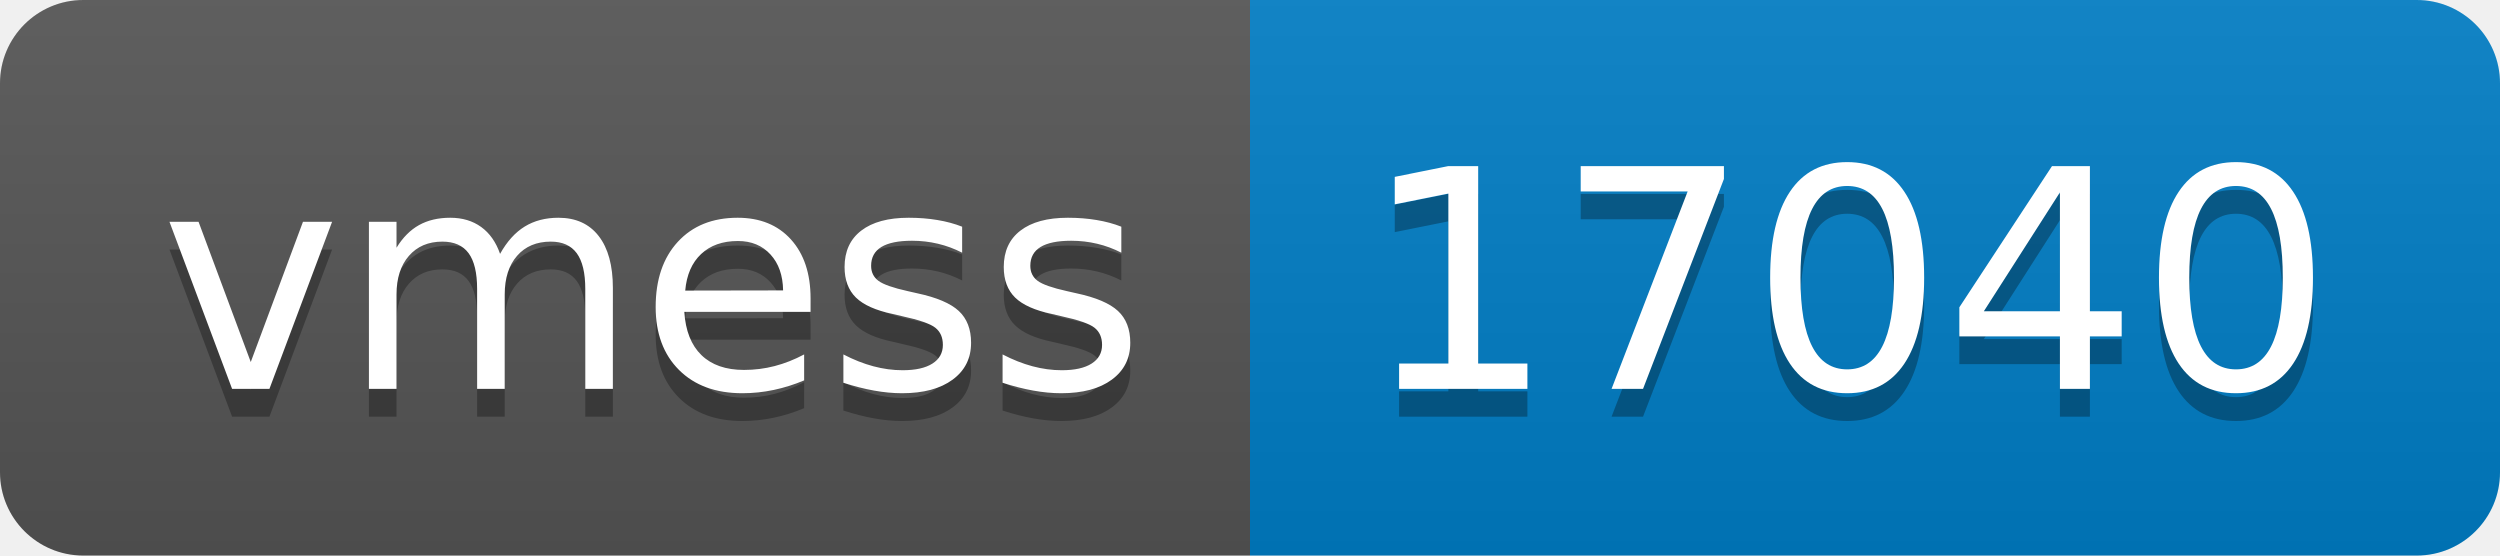
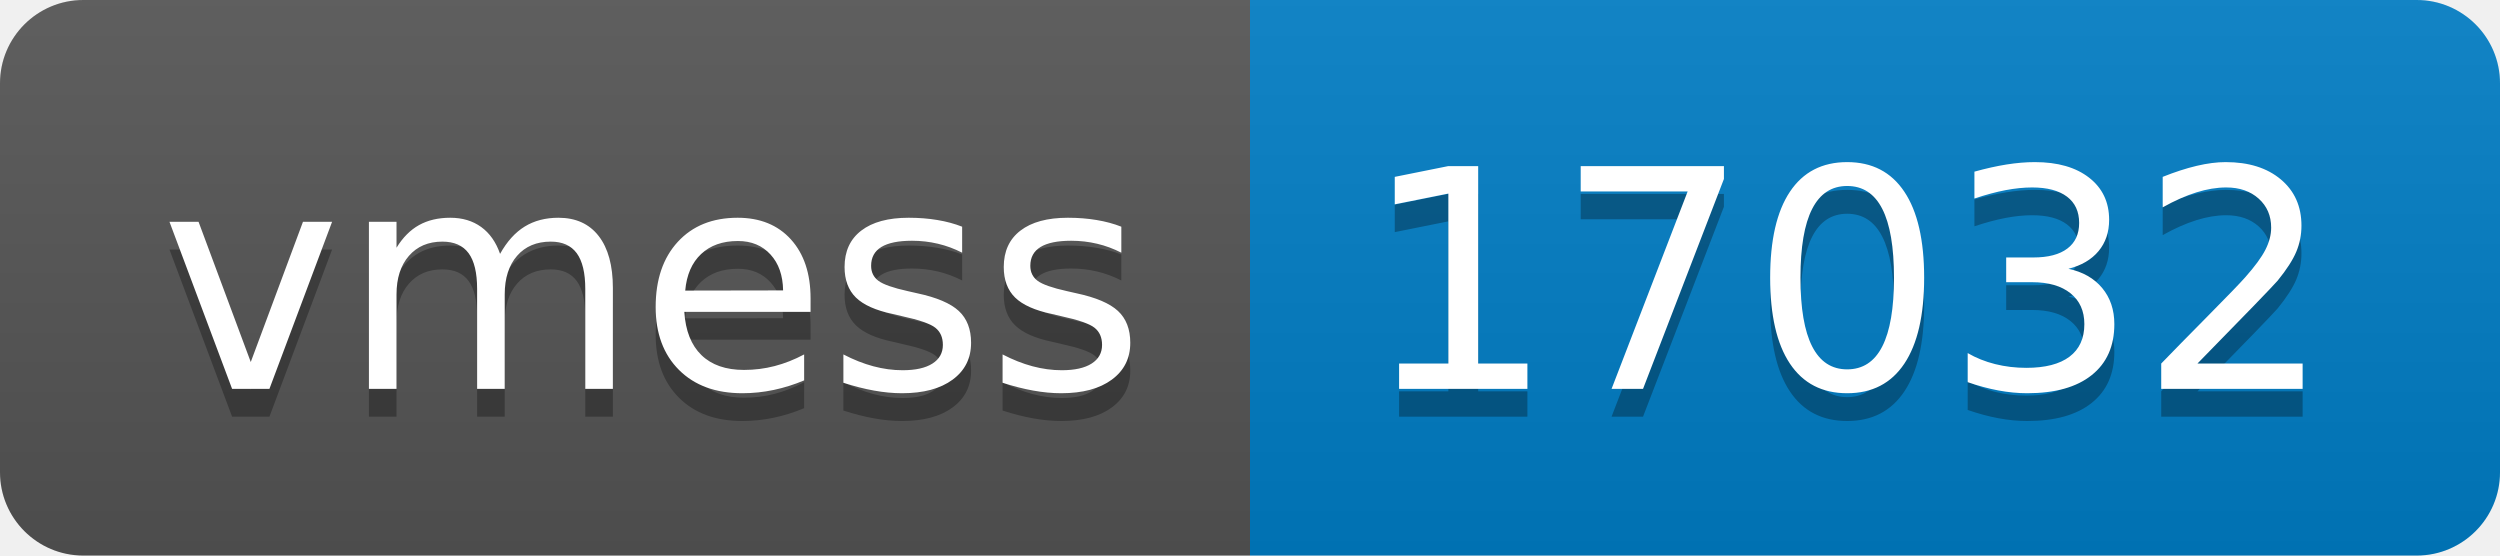
- <svg xmlns="http://www.w3.org/2000/svg" width="90" height="20" role="img" aria-label="vmess: 17040">
+ <svg xmlns="http://www.w3.org/2000/svg" width="90" height="20" role="img" aria-label="vmess: 17032">
  <linearGradient id="s" x2="0" y2="100%">
    <stop offset="0" stop-color="#bbb" stop-opacity=".1" />
    <stop offset="1" stop-opacity=".1" />
  </linearGradient>
  <clipPath id="r">
    <rect width="90" height="20" rx="3" fill="#fff" />
  </clipPath>
  <g clip-path="url(#r)">
    <rect width="45" height="20" fill="#555" />
    <rect x="45" width="45" height="20" fill="#007ec6" />
    <rect width="90" height="20" fill="url(#s)" />
  </g>
  <g fill="#fff" text-anchor="middle" font-family="Verdana,Geneva,DejaVu Sans,sans-serif" text-rendering="geometricPrecision" font-size="110">
    <text aria-hidden="true" x="235" y="150" fill="#010101" fill-opacity=".3" transform="scale(.1)" textLength="350">vmess</text>
    <text x="235" y="140" transform="scale(.1)" fill="#fff" textLength="350">vmess</text>
-     <text aria-hidden="true" x="665" y="150" fill="#010101" fill-opacity=".3" transform="scale(.1)" textLength="350">17040</text>
-     <text x="665" y="140" transform="scale(.1)" fill="#fff" textLength="350">17040</text>
+     <text aria-hidden="true" x="665" y="150" fill="#010101" fill-opacity=".3" transform="scale(.1)" textLength="350">17032</text>
+     <text x="665" y="140" transform="scale(.1)" fill="#fff" textLength="350">17032</text>
  </g>
</svg>
